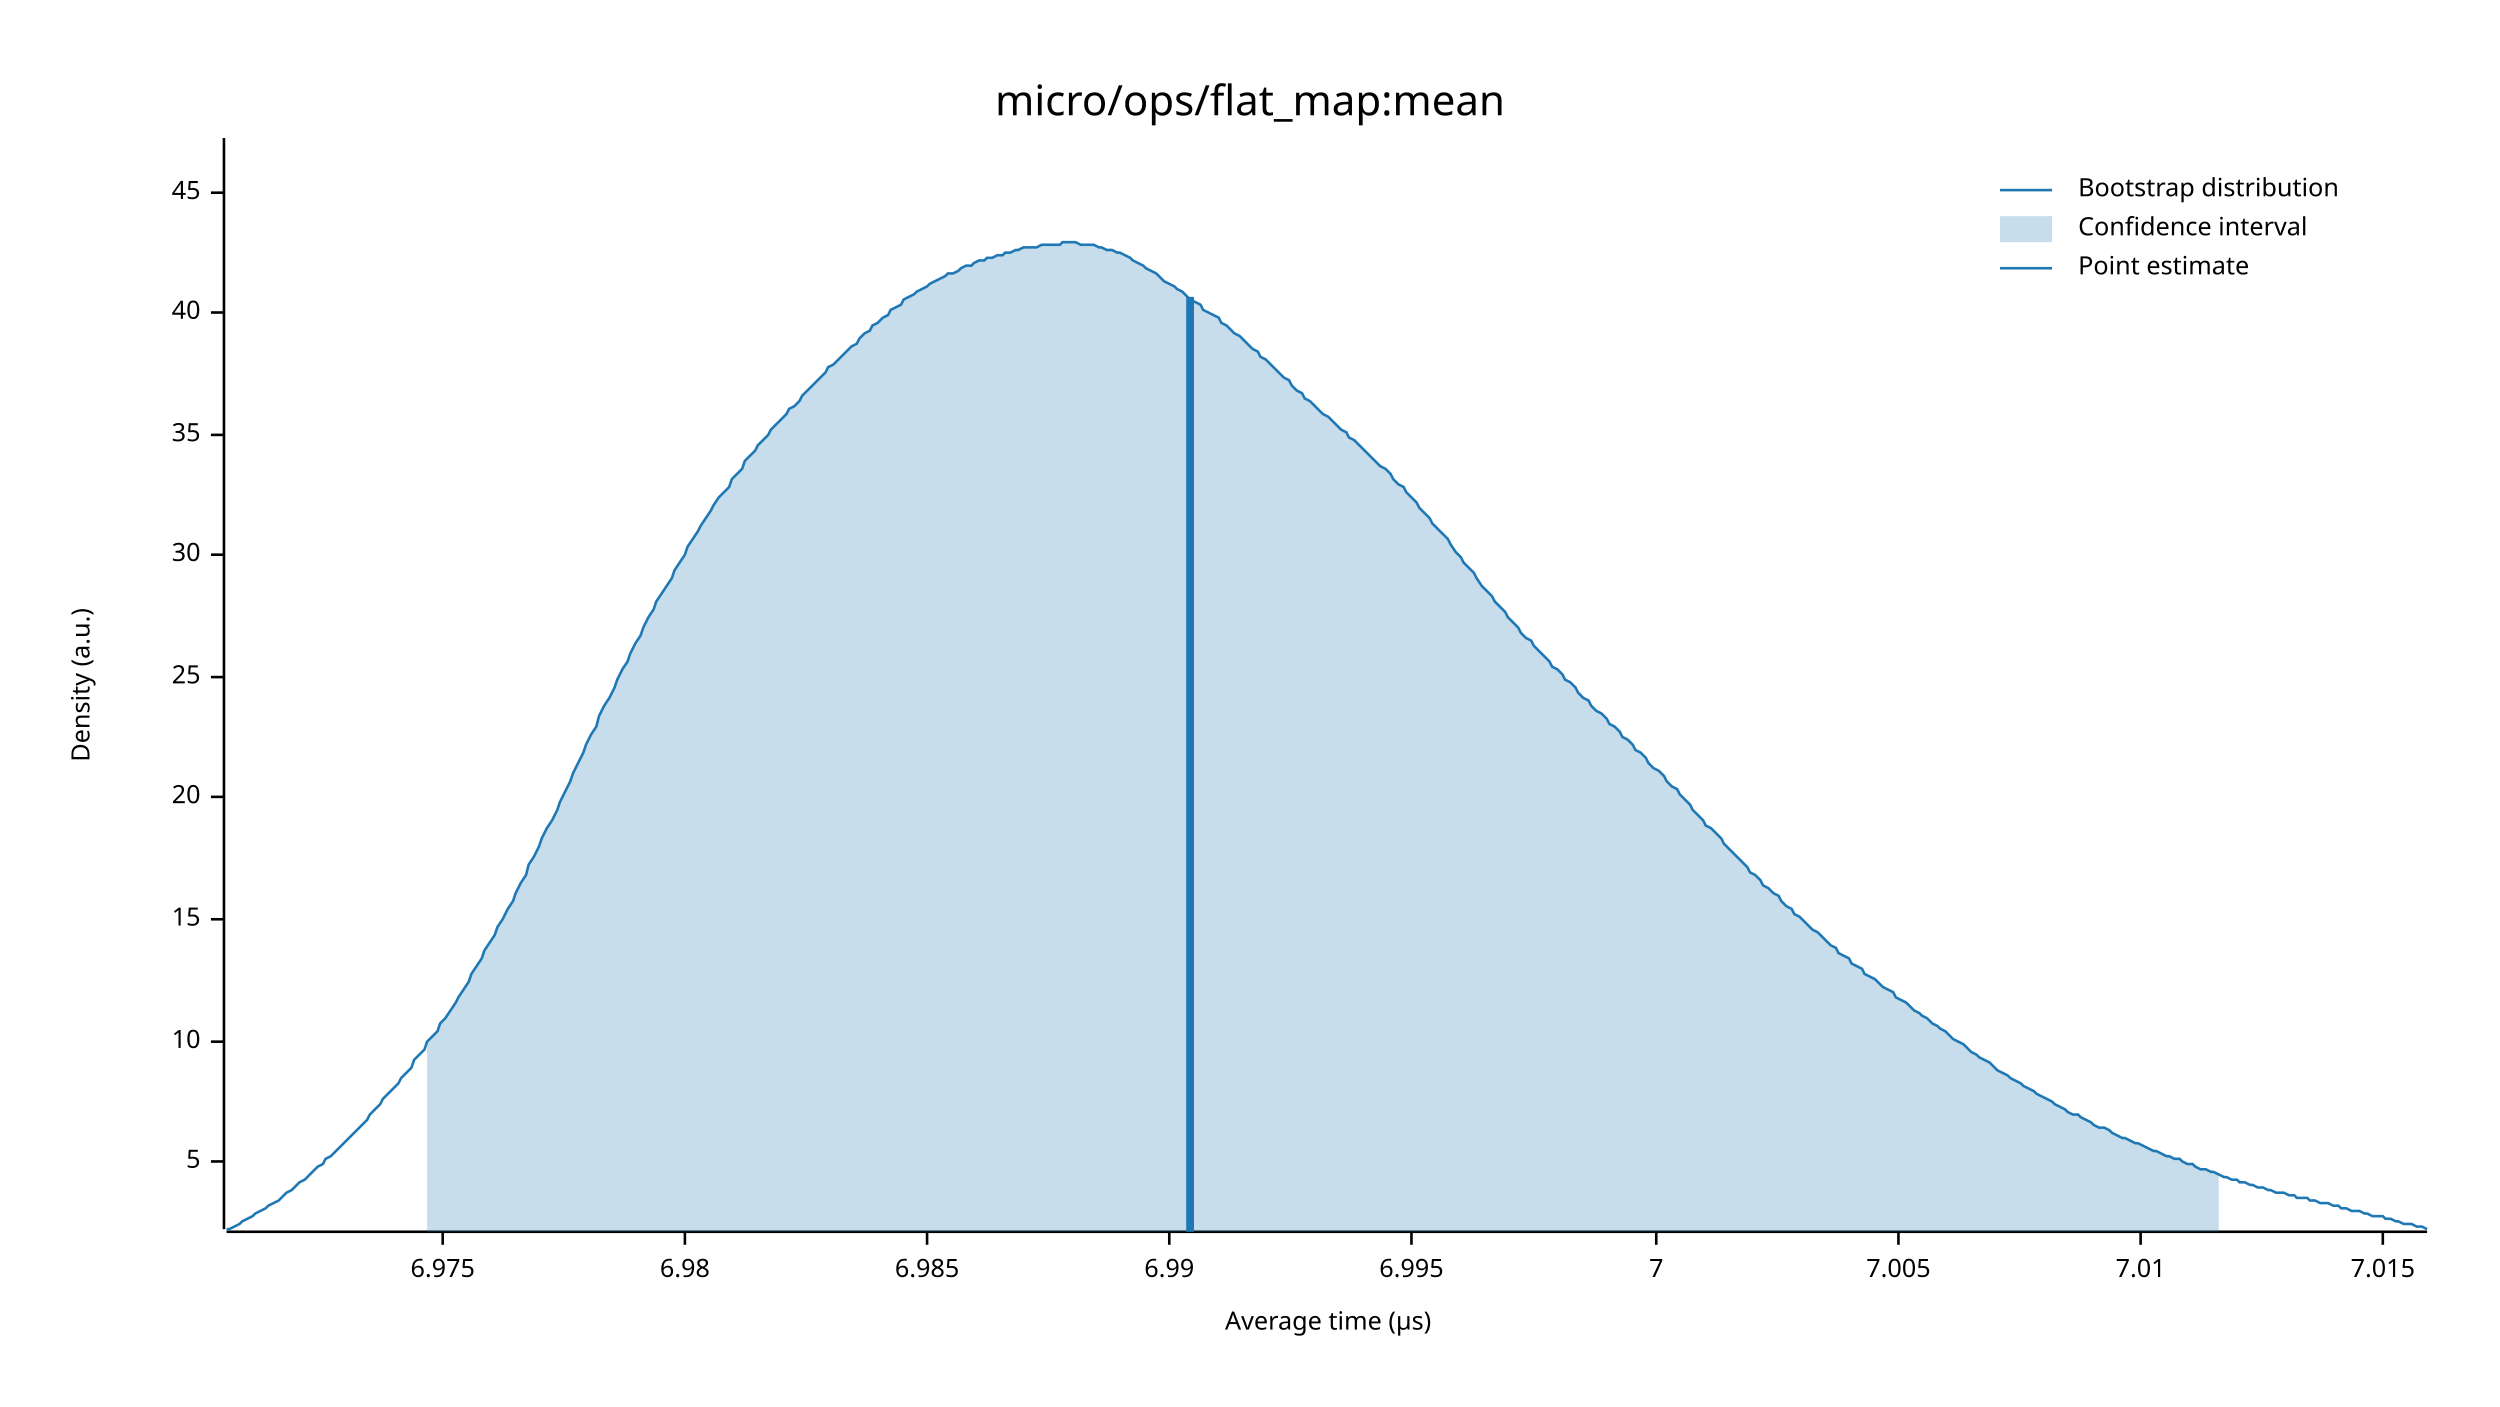
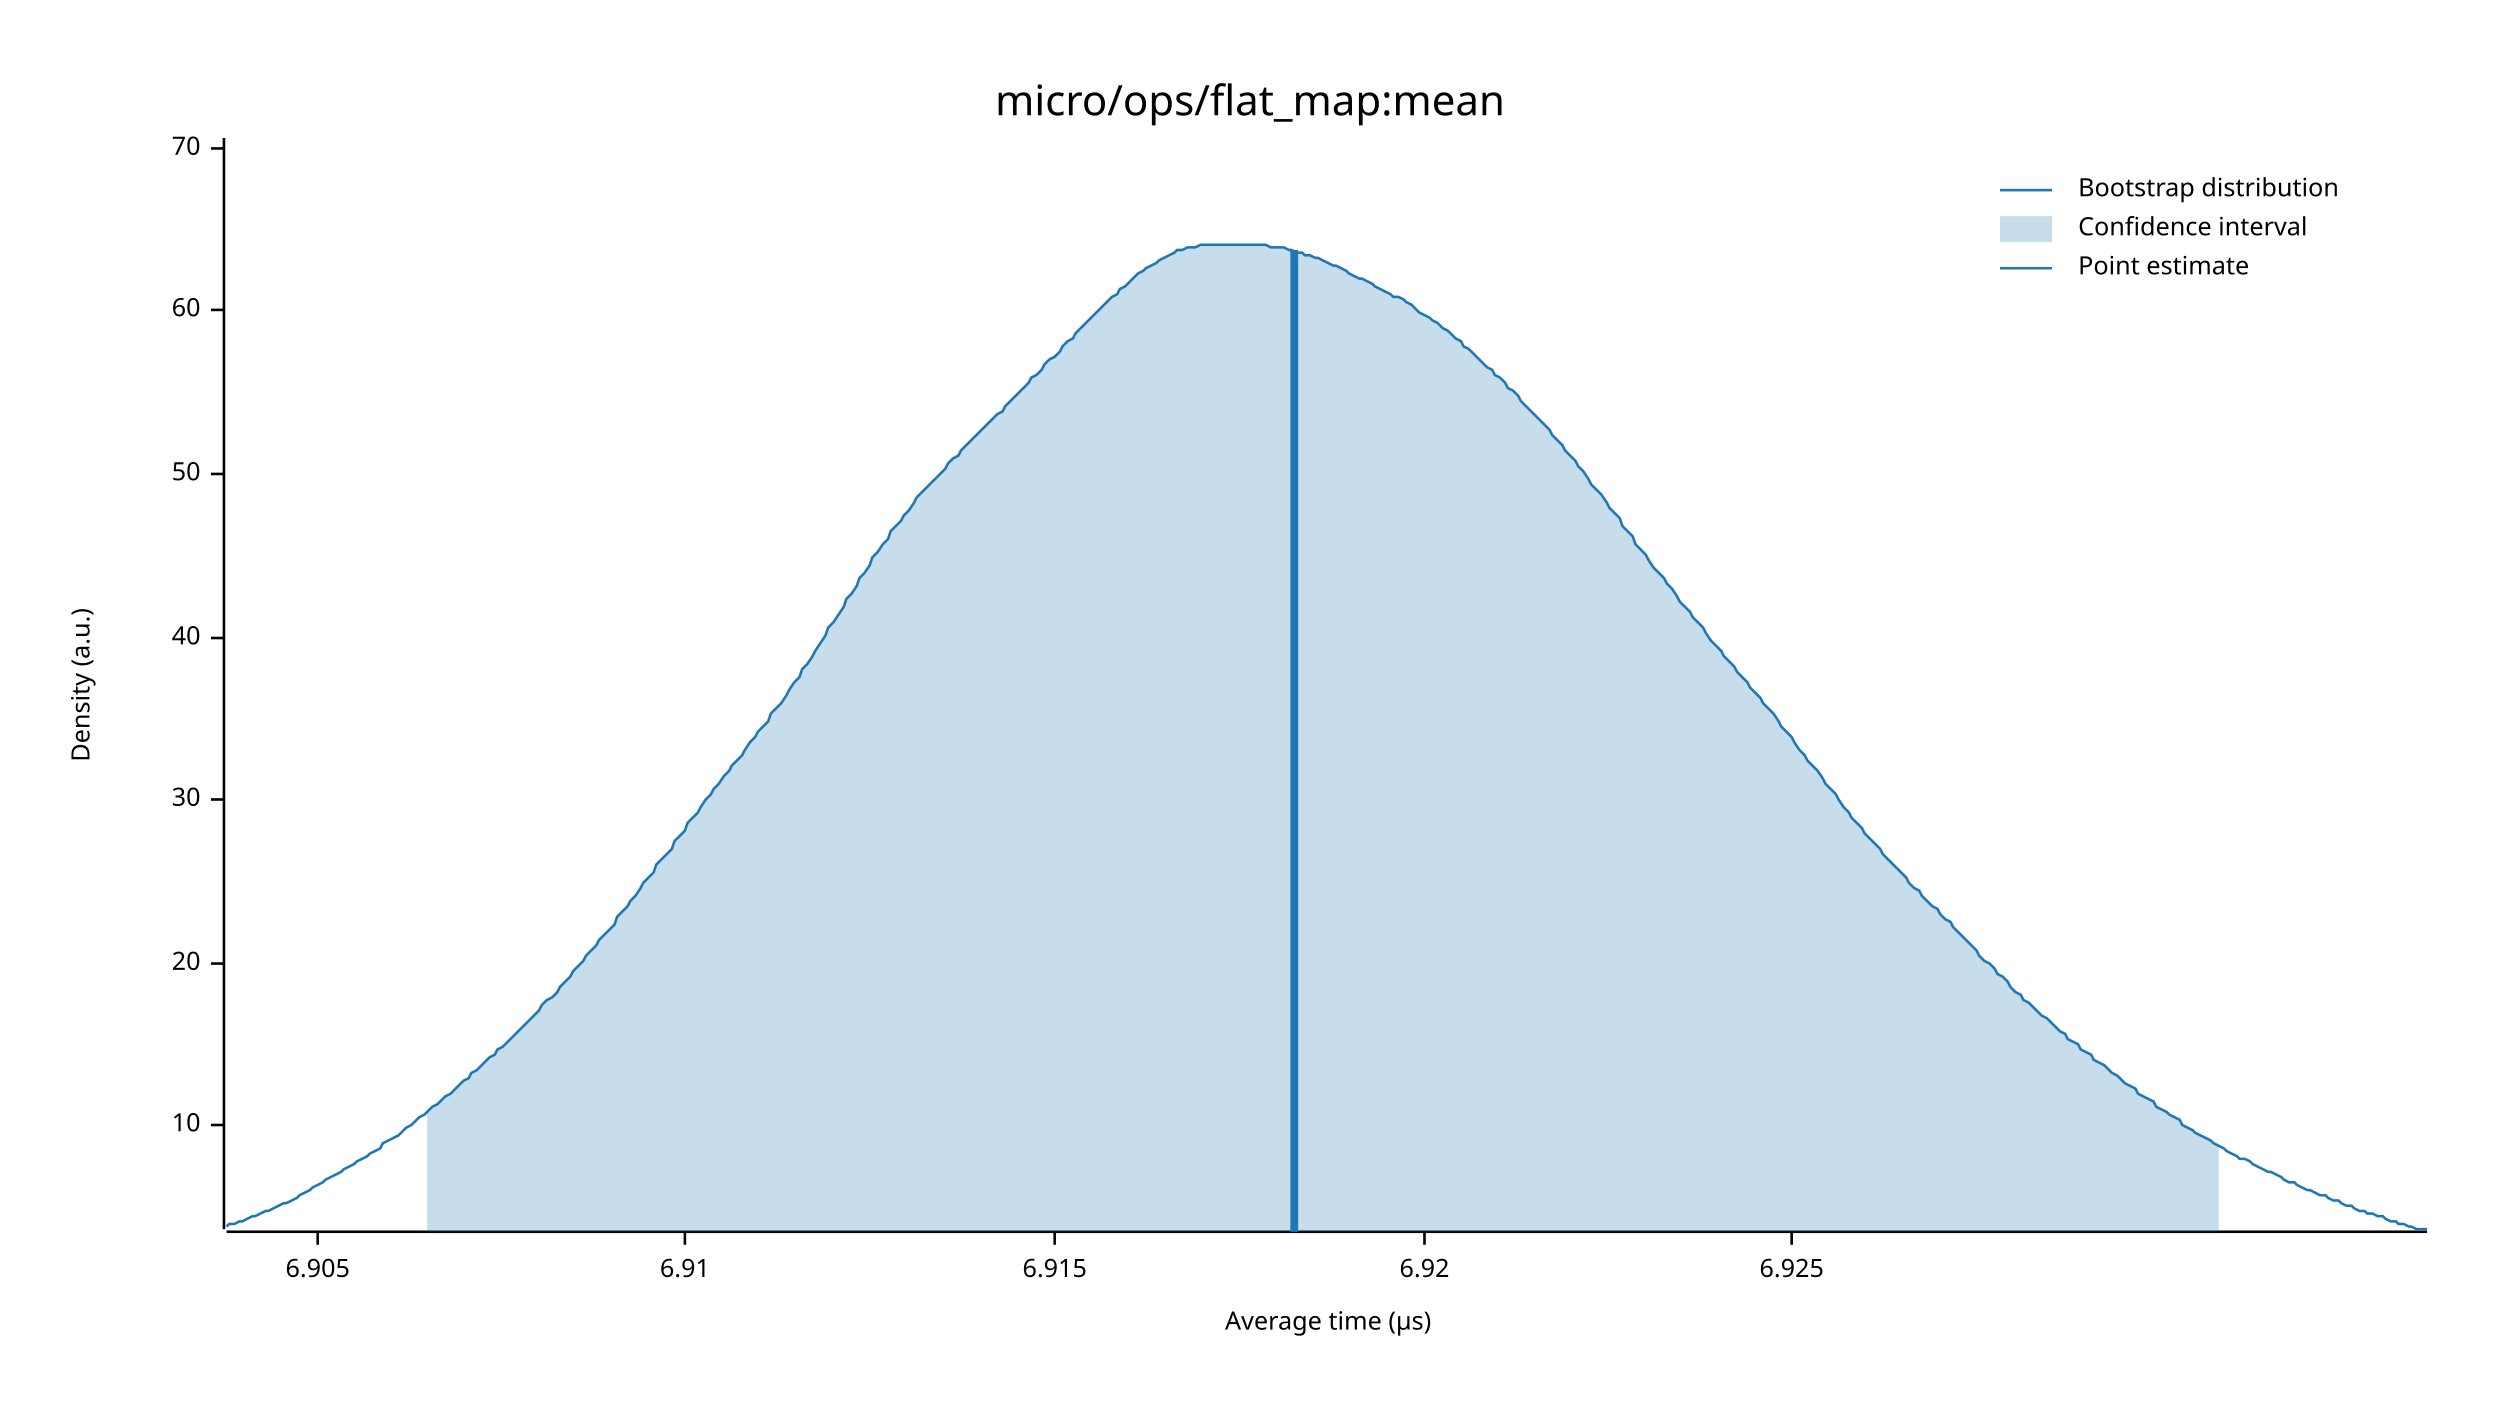
<svg xmlns="http://www.w3.org/2000/svg" width="960" height="540" viewBox="0 0 960 540">
  <text x="480" y="32" dy="0.76em" text-anchor="middle" font-family="sans-serif" font-size="16.129" opacity="1" fill="#000000">
micro/ops/flat_map:mean
</text>
  <text x="27" y="263" dy="0.76em" text-anchor="middle" font-family="sans-serif" font-size="9.677" opacity="1" fill="#000000" transform="rotate(270, 27, 263)">
Density (a.u.)
</text>
  <text x="510" y="513" dy="-0.5ex" text-anchor="middle" font-family="sans-serif" font-size="9.677" opacity="1" fill="#000000">
Average time (µs)
</text>
  <polyline fill="none" opacity="1" stroke="#000000" stroke-width="1" points="86,53 86,472 " />
-   <text x="77" y="446" dy="0.5ex" text-anchor="end" font-family="sans-serif" font-size="9.677" opacity="1" fill="#000000">
- 5
- </text>
-   <polyline fill="none" opacity="1" stroke="#000000" stroke-width="1" points="81,446 86,446 " />
-   <text x="77" y="400" dy="0.5ex" text-anchor="end" font-family="sans-serif" font-size="9.677" opacity="1" fill="#000000">
+   <text x="77" y="432" dy="0.5ex" text-anchor="end" font-family="sans-serif" font-size="9.677" opacity="1" fill="#000000">
10
</text>
-   <polyline fill="none" opacity="1" stroke="#000000" stroke-width="1" points="81,400 86,400 " />
-   <text x="77" y="353" dy="0.5ex" text-anchor="end" font-family="sans-serif" font-size="9.677" opacity="1" fill="#000000">
- 15
- </text>
-   <polyline fill="none" opacity="1" stroke="#000000" stroke-width="1" points="81,353 86,353 " />
-   <text x="77" y="306" dy="0.5ex" text-anchor="end" font-family="sans-serif" font-size="9.677" opacity="1" fill="#000000">
+   <polyline fill="none" opacity="1" stroke="#000000" stroke-width="1" points="81,432 86,432 " />
+   <text x="77" y="370" dy="0.5ex" text-anchor="end" font-family="sans-serif" font-size="9.677" opacity="1" fill="#000000">
20
</text>
-   <polyline fill="none" opacity="1" stroke="#000000" stroke-width="1" points="81,306 86,306 " />
-   <text x="77" y="260" dy="0.5ex" text-anchor="end" font-family="sans-serif" font-size="9.677" opacity="1" fill="#000000">
- 25
- </text>
-   <polyline fill="none" opacity="1" stroke="#000000" stroke-width="1" points="81,260 86,260 " />
-   <text x="77" y="213" dy="0.5ex" text-anchor="end" font-family="sans-serif" font-size="9.677" opacity="1" fill="#000000">
+   <polyline fill="none" opacity="1" stroke="#000000" stroke-width="1" points="81,370 86,370 " />
+   <text x="77" y="307" dy="0.5ex" text-anchor="end" font-family="sans-serif" font-size="9.677" opacity="1" fill="#000000">
30
</text>
-   <polyline fill="none" opacity="1" stroke="#000000" stroke-width="1" points="81,213 86,213 " />
-   <text x="77" y="167" dy="0.5ex" text-anchor="end" font-family="sans-serif" font-size="9.677" opacity="1" fill="#000000">
- 35
- </text>
-   <polyline fill="none" opacity="1" stroke="#000000" stroke-width="1" points="81,167 86,167 " />
-   <text x="77" y="120" dy="0.5ex" text-anchor="end" font-family="sans-serif" font-size="9.677" opacity="1" fill="#000000">
+   <polyline fill="none" opacity="1" stroke="#000000" stroke-width="1" points="81,307 86,307 " />
+   <text x="77" y="245" dy="0.5ex" text-anchor="end" font-family="sans-serif" font-size="9.677" opacity="1" fill="#000000">
40
</text>
-   <polyline fill="none" opacity="1" stroke="#000000" stroke-width="1" points="81,120 86,120 " />
-   <text x="77" y="74" dy="0.5ex" text-anchor="end" font-family="sans-serif" font-size="9.677" opacity="1" fill="#000000">
- 45
+   <polyline fill="none" opacity="1" stroke="#000000" stroke-width="1" points="81,245 86,245 " />
+   <text x="77" y="182" dy="0.5ex" text-anchor="end" font-family="sans-serif" font-size="9.677" opacity="1" fill="#000000">
+ 50
</text>
-   <polyline fill="none" opacity="1" stroke="#000000" stroke-width="1" points="81,74 86,74 " />
+   <polyline fill="none" opacity="1" stroke="#000000" stroke-width="1" points="81,182 86,182 " />
+   <text x="77" y="119" dy="0.5ex" text-anchor="end" font-family="sans-serif" font-size="9.677" opacity="1" fill="#000000">
+ 60
+ </text>
+   <polyline fill="none" opacity="1" stroke="#000000" stroke-width="1" points="81,119 86,119 " />
+   <text x="77" y="57" dy="0.5ex" text-anchor="end" font-family="sans-serif" font-size="9.677" opacity="1" fill="#000000">
+ 70
+ </text>
+   <polyline fill="none" opacity="1" stroke="#000000" stroke-width="1" points="81,57 86,57 " />
  <polyline fill="none" opacity="1" stroke="#000000" stroke-width="1" points="87,473 932,473 " />
-   <text x="170" y="483" dy="0.76em" text-anchor="middle" font-family="sans-serif" font-size="9.677" opacity="1" fill="#000000">
- 6.975
+   <text x="122" y="483" dy="0.76em" text-anchor="middle" font-family="sans-serif" font-size="9.677" opacity="1" fill="#000000">
+ 6.905
</text>
-   <polyline fill="none" opacity="1" stroke="#000000" stroke-width="1" points="170,473 170,478 " />
+   <polyline fill="none" opacity="1" stroke="#000000" stroke-width="1" points="122,473 122,478 " />
  <text x="263" y="483" dy="0.76em" text-anchor="middle" font-family="sans-serif" font-size="9.677" opacity="1" fill="#000000">
- 6.98
+ 6.91
</text>
  <polyline fill="none" opacity="1" stroke="#000000" stroke-width="1" points="263,473 263,478 " />
-   <text x="356" y="483" dy="0.76em" text-anchor="middle" font-family="sans-serif" font-size="9.677" opacity="1" fill="#000000">
- 6.985
+   <text x="405" y="483" dy="0.76em" text-anchor="middle" font-family="sans-serif" font-size="9.677" opacity="1" fill="#000000">
+ 6.915
</text>
-   <polyline fill="none" opacity="1" stroke="#000000" stroke-width="1" points="356,473 356,478 " />
-   <text x="449" y="483" dy="0.76em" text-anchor="middle" font-family="sans-serif" font-size="9.677" opacity="1" fill="#000000">
- 6.99
+   <polyline fill="none" opacity="1" stroke="#000000" stroke-width="1" points="405,473 405,478 " />
+   <text x="547" y="483" dy="0.76em" text-anchor="middle" font-family="sans-serif" font-size="9.677" opacity="1" fill="#000000">
+ 6.92
</text>
-   <polyline fill="none" opacity="1" stroke="#000000" stroke-width="1" points="449,473 449,478 " />
-   <text x="542" y="483" dy="0.76em" text-anchor="middle" font-family="sans-serif" font-size="9.677" opacity="1" fill="#000000">
- 6.995
+   <polyline fill="none" opacity="1" stroke="#000000" stroke-width="1" points="547,473 547,478 " />
+   <text x="688" y="483" dy="0.76em" text-anchor="middle" font-family="sans-serif" font-size="9.677" opacity="1" fill="#000000">
+ 6.925
</text>
-   <polyline fill="none" opacity="1" stroke="#000000" stroke-width="1" points="542,473 542,478 " />
-   <text x="636" y="483" dy="0.76em" text-anchor="middle" font-family="sans-serif" font-size="9.677" opacity="1" fill="#000000">
- 7
- </text>
-   <polyline fill="none" opacity="1" stroke="#000000" stroke-width="1" points="636,473 636,478 " />
-   <text x="729" y="483" dy="0.76em" text-anchor="middle" font-family="sans-serif" font-size="9.677" opacity="1" fill="#000000">
- 7.005
- </text>
-   <polyline fill="none" opacity="1" stroke="#000000" stroke-width="1" points="729,473 729,478 " />
-   <text x="822" y="483" dy="0.76em" text-anchor="middle" font-family="sans-serif" font-size="9.677" opacity="1" fill="#000000">
- 7.01
- </text>
-   <polyline fill="none" opacity="1" stroke="#000000" stroke-width="1" points="822,473 822,478 " />
-   <text x="915" y="483" dy="0.76em" text-anchor="middle" font-family="sans-serif" font-size="9.677" opacity="1" fill="#000000">
- 7.015
- </text>
-   <polyline fill="none" opacity="1" stroke="#000000" stroke-width="1" points="915,473 915,478 " />
-   <polyline fill="none" opacity="1" stroke="#1F78B4" stroke-width="1" points="87,472 88,472 90,471 92,470 93,469 95,468 97,467 98,466 100,465 102,464 103,463 105,462 107,461 109,459 110,458 112,457 114,455 115,454 117,453 119,451 120,450 122,448 124,447 125,445 127,444 129,442 131,440 132,439 134,437 136,435 137,434 139,432 141,430 142,428 144,426 146,424 147,422 149,420 151,418 153,416 154,414 156,412 158,410 159,407 161,405 163,403 164,400 166,398 168,396 169,393 171,391 173,388 175,385 176,383 178,380 180,377 181,374 183,371 185,368 186,365 188,362 190,359 191,356 193,353 195,349 197,346 198,343 200,339 202,336 203,332 205,329 207,325 208,322 210,318 212,315 214,311 215,308 217,304 219,300 220,297 222,293 224,289 225,286 227,282 229,279 230,275 232,271 234,268 236,264 237,261 239,257 241,254 242,251 244,247 246,244 247,241 249,237 251,234 252,231 254,228 256,225 258,222 259,219 261,216 263,213 264,210 266,207 268,204 269,202 271,199 273,196 274,194 276,191 278,189 280,187 281,184 283,182 285,180 286,177 288,175 290,173 291,171 293,169 295,167 296,165 298,163 300,161 302,159 303,157 305,156 307,154 308,152 310,150 312,148 313,147 315,145 317,143 318,141 320,140 322,138 324,136 325,135 327,133 329,132 330,130 332,128 334,127 335,125 337,124 339,122 341,121 342,119 344,118 346,117 347,115 349,114 351,113 352,112 354,111 356,110 357,109 359,108 361,107 363,106 364,105 366,105 368,104 369,103 371,102 373,102 374,101 376,100 378,100 379,99 381,99 383,98 385,98 386,97 388,97 390,96 391,96 393,95 395,95 396,95 398,95 400,94 401,94 403,94 405,94 407,94 408,93 410,93 412,93 413,93 415,94 417,94 418,94 420,94 422,95 423,95 425,96 427,96 429,97 430,97 432,98 434,99 435,100 437,101 439,102 440,103 442,104 444,105 445,106 447,108 449,109 451,110 452,111 454,112 456,114 457,115 459,116 461,117 462,119 464,120 466,121 468,122 469,124 471,125 473,127 474,128 476,129 478,131 479,132 481,134 483,135 484,137 486,138 488,140 490,142 491,143 493,145 495,146 496,148 498,150 500,151 501,153 503,154 505,156 506,157 508,159 510,160 512,162 513,163 515,165 517,166 518,168 520,169 522,171 523,172 525,174 527,176 528,177 530,179 532,180 534,182 535,184 537,186 539,187 540,189 542,191 544,193 545,195 547,197 549,199 550,201 552,203 554,205 556,207 557,209 559,212 561,214 562,216 564,218 566,220 567,222 569,225 571,227 573,229 574,231 576,233 578,235 579,237 581,239 583,241 584,243 586,245 588,246 589,248 591,250 593,252 595,254 596,256 598,257 600,259 601,261 603,262 605,264 606,266 608,268 610,269 611,271 613,273 615,274 617,276 618,278 620,279 622,281 623,283 625,284 627,286 628,288 630,289 632,291 633,293 635,295 637,296 639,298 640,300 642,302 644,303 645,305 647,307 649,309 650,311 652,313 654,315 655,317 657,318 659,320 661,322 662,324 664,326 666,328 667,329 669,331 671,333 672,335 674,336 676,338 677,340 679,341 681,343 683,344 684,346 686,348 688,349 689,351 691,352 693,354 694,355 696,357 698,358 700,360 701,361 703,363 705,364 706,366 708,367 710,368 711,370 713,371 715,372 716,374 718,375 720,376 722,378 723,379 725,380 727,381 728,383 730,384 732,385 733,386 735,388 737,389 738,390 740,391 742,393 744,394 745,395 747,396 749,398 750,399 752,400 754,401 755,402 757,404 759,405 760,406 762,407 764,408 766,410 767,411 769,412 771,413 772,414 774,415 776,416 777,417 779,418 781,419 782,420 784,421 786,422 788,423 789,424 791,425 793,426 794,427 796,428 798,428 799,429 801,430 803,431 804,432 806,433 808,433 810,434 811,435 813,436 815,437 816,437 818,438 820,439 821,439 823,440 825,441 827,442 828,442 830,443 832,444 833,444 835,445 837,445 838,446 840,447 842,447 843,448 845,449 847,449 849,450 850,450 852,451 854,452 855,452 857,453 859,453 860,454 862,454 864,455 865,455 867,456 869,456 871,457 872,457 874,458 876,458 877,458 879,459 881,459 882,460 884,460 886,460 887,461 889,461 891,462 893,462 894,462 896,463 898,463 899,464 901,464 903,465 904,465 906,465 908,466 909,466 911,467 913,467 915,467 916,468 918,468 920,469 921,469 923,470 925,470 926,470 928,471 930,471 932,472 " />
-   <polygon opacity="0.25" fill="#1F78B4" points="164,400 166,398 168,396 169,393 171,391 173,388 175,385 176,383 178,380 180,377 181,374 183,371 185,368 186,365 188,362 190,359 191,356 193,353 195,349 197,346 198,343 200,339 202,336 203,332 205,329 207,325 208,322 210,318 212,315 214,311 215,308 217,304 219,300 220,297 222,293 224,289 225,286 227,282 229,279 230,275 232,271 234,268 236,264 237,261 239,257 241,254 242,251 244,247 246,244 247,241 249,237 251,234 252,231 254,228 256,225 258,222 259,219 261,216 263,213 264,210 266,207 268,204 269,202 271,199 273,196 274,194 276,191 278,189 280,187 281,184 283,182 285,180 286,177 288,175 290,173 291,171 293,169 295,167 296,165 298,163 300,161 302,159 303,157 305,156 307,154 308,152 310,150 312,148 313,147 315,145 317,143 318,141 320,140 322,138 324,136 325,135 327,133 329,132 330,130 332,128 334,127 335,125 337,124 339,122 341,121 342,119 344,118 346,117 347,115 349,114 351,113 352,112 354,111 356,110 357,109 359,108 361,107 363,106 364,105 366,105 368,104 369,103 371,102 373,102 374,101 376,100 378,100 379,99 381,99 383,98 385,98 386,97 388,97 390,96 391,96 393,95 395,95 396,95 398,95 400,94 401,94 403,94 405,94 407,94 408,93 410,93 412,93 413,93 415,94 417,94 418,94 420,94 422,95 423,95 425,96 427,96 429,97 430,97 432,98 434,99 435,100 437,101 439,102 440,103 442,104 444,105 445,106 447,108 449,109 451,110 452,111 454,112 456,114 457,115 459,116 461,117 462,119 464,120 466,121 468,122 469,124 471,125 473,127 474,128 476,129 478,131 479,132 481,134 483,135 484,137 486,138 488,140 490,142 491,143 493,145 495,146 496,148 498,150 500,151 501,153 503,154 505,156 506,157 508,159 510,160 512,162 513,163 515,165 517,166 518,168 520,169 522,171 523,172 525,174 527,176 528,177 530,179 532,180 534,182 535,184 537,186 539,187 540,189 542,191 544,193 545,195 547,197 549,199 550,201 552,203 554,205 556,207 557,209 559,212 561,214 562,216 564,218 566,220 567,222 569,225 571,227 573,229 574,231 576,233 578,235 579,237 581,239 583,241 584,243 586,245 588,246 589,248 591,250 593,252 595,254 596,256 598,257 600,259 601,261 603,262 605,264 606,266 608,268 610,269 611,271 613,273 615,274 617,276 618,278 620,279 622,281 623,283 625,284 627,286 628,288 630,289 632,291 633,293 635,295 637,296 639,298 640,300 642,302 644,303 645,305 647,307 649,309 650,311 652,313 654,315 655,317 657,318 659,320 661,322 662,324 664,326 666,328 667,329 669,331 671,333 672,335 674,336 676,338 677,340 679,341 681,343 683,344 684,346 686,348 688,349 689,351 691,352 693,354 694,355 696,357 698,358 700,360 701,361 703,363 705,364 706,366 708,367 710,368 711,370 713,371 715,372 716,374 718,375 720,376 722,378 723,379 725,380 727,381 728,383 730,384 732,385 733,386 735,388 737,389 738,390 740,391 742,393 744,394 745,395 747,396 749,398 750,399 752,400 754,401 755,402 757,404 759,405 760,406 762,407 764,408 766,410 767,411 769,412 771,413 772,414 774,415 776,416 777,417 779,418 781,419 782,420 784,421 786,422 788,423 789,424 791,425 793,426 794,427 796,428 798,428 799,429 801,430 803,431 804,432 806,433 808,433 810,434 811,435 813,436 815,437 816,437 818,438 820,439 821,439 823,440 825,441 827,442 828,442 830,443 832,444 833,444 835,445 837,445 838,446 840,447 842,447 843,448 845,449 847,449 849,450 850,450 852,451 852,473 164,473 " />
-   <polyline fill="none" opacity="1" stroke="#1F78B4" stroke-width="3" points="457,473 457,114 " />
+   <polyline fill="none" opacity="1" stroke="#000000" stroke-width="1" points="688,473 688,478 " />
+   <polyline fill="none" opacity="1" stroke="#1F78B4" stroke-width="1" points="87,471 88,470 90,470 92,469 93,469 95,468 97,467 98,467 100,466 102,465 103,465 105,464 107,463 109,462 110,462 112,461 114,460 115,459 117,458 119,457 120,456 122,455 124,454 125,453 127,452 129,451 131,450 132,449 134,448 136,447 137,446 139,445 141,444 142,443 144,442 146,441 147,439 149,438 151,437 153,436 154,435 156,433 158,432 159,431 161,429 163,428 164,427 166,425 168,424 169,423 171,421 173,420 175,418 176,417 178,415 180,414 181,412 183,411 185,409 186,408 188,406 190,405 191,403 193,402 195,400 197,398 198,397 200,395 202,393 203,392 205,390 207,388 208,386 210,384 212,383 214,381 215,379 217,377 219,375 220,373 222,371 224,369 225,367 227,365 229,363 230,361 232,359 234,357 236,355 237,352 239,350 241,348 242,346 244,344 246,341 247,339 249,337 251,335 252,332 254,330 256,328 258,326 259,323 261,321 263,319 264,316 266,314 268,312 269,310 271,307 273,305 274,303 276,301 278,298 280,296 281,294 283,292 285,290 286,288 288,285 290,283 291,281 293,279 295,277 296,274 298,272 300,270 302,267 303,265 305,262 307,260 308,257 310,255 312,252 313,250 315,247 317,244 318,241 320,239 322,236 324,233 325,230 327,228 329,225 330,222 332,220 334,217 335,214 337,212 339,209 341,207 342,204 344,202 346,200 347,198 349,196 351,193 352,191 354,189 356,187 357,186 359,184 361,182 363,180 364,178 366,176 368,175 369,173 371,171 373,169 374,168 376,166 378,164 379,163 381,161 383,159 385,158 386,156 388,154 390,152 391,151 393,149 395,147 396,145 398,144 400,142 401,140 403,138 405,137 407,135 408,133 410,131 412,130 413,128 415,126 417,124 418,123 420,121 422,119 423,118 425,116 427,114 429,113 430,111 432,110 434,108 435,107 437,105 439,104 440,103 442,102 444,101 445,100 447,99 449,98 451,97 452,96 454,96 456,95 457,95 459,95 461,94 462,94 464,94 466,94 468,94 469,94 471,94 473,94 474,94 476,94 478,94 479,94 481,94 483,94 484,94 486,94 488,95 490,95 491,95 493,95 495,96 496,96 498,97 500,97 501,98 503,98 505,99 506,99 508,100 510,101 512,102 513,102 515,103 517,104 518,105 520,106 522,107 523,107 525,108 527,109 528,110 530,111 532,112 534,113 535,114 537,114 539,115 540,116 542,117 544,119 545,120 547,121 549,122 550,123 552,124 554,126 556,127 557,128 559,130 561,131 562,133 564,134 566,136 567,137 569,139 571,141 573,142 574,144 576,145 578,147 579,149 581,150 583,152 584,154 586,156 588,158 589,159 591,161 593,163 595,165 596,167 598,169 600,171 601,173 603,175 605,177 606,179 608,181 610,184 611,186 613,188 615,190 617,193 618,195 620,197 622,199 623,202 625,204 627,206 628,209 630,211 632,213 633,215 635,218 637,220 639,222 640,224 642,226 644,229 645,231 647,233 649,235 650,237 652,239 654,241 655,243 657,246 659,248 661,250 662,252 664,254 666,256 667,258 669,260 671,262 672,264 674,266 676,268 677,270 679,272 681,274 683,277 684,279 686,281 688,283 689,285 691,288 693,290 694,292 696,294 698,296 700,299 701,301 703,303 705,305 706,307 708,310 710,312 711,314 713,316 715,318 716,320 718,322 720,324 722,326 723,328 725,330 727,332 728,333 730,335 732,337 733,339 735,341 737,342 738,344 740,346 742,348 744,349 745,351 747,353 749,354 750,356 752,358 754,360 755,361 757,363 759,365 760,367 762,369 764,370 766,372 767,374 769,375 771,377 772,379 774,381 776,382 777,384 779,385 781,387 782,388 784,390 786,391 788,393 789,394 791,396 793,397 794,399 796,400 798,401 799,403 801,404 803,405 804,407 806,408 808,409 810,411 811,412 813,413 815,415 816,416 818,417 820,418 821,420 823,421 825,422 827,423 828,425 830,426 832,427 833,428 835,429 837,430 838,432 840,433 842,434 843,435 845,436 847,437 849,438 850,439 852,440 854,441 855,442 857,443 859,444 860,445 862,445 864,446 865,447 867,448 869,449 871,450 872,450 874,451 876,452 877,453 879,454 881,454 882,455 884,456 886,457 887,457 889,458 891,459 893,459 894,460 896,461 898,461 899,462 901,463 903,463 904,464 906,465 908,465 909,466 911,466 913,467 915,467 916,468 918,469 920,469 921,470 923,470 925,471 926,471 928,472 930,472 932,472 " />
+   <polygon opacity="0.25" fill="#1F78B4" points="164,427 166,425 168,424 169,423 171,421 173,420 175,418 176,417 178,415 180,414 181,412 183,411 185,409 186,408 188,406 190,405 191,403 193,402 195,400 197,398 198,397 200,395 202,393 203,392 205,390 207,388 208,386 210,384 212,383 214,381 215,379 217,377 219,375 220,373 222,371 224,369 225,367 227,365 229,363 230,361 232,359 234,357 236,355 237,352 239,350 241,348 242,346 244,344 246,341 247,339 249,337 251,335 252,332 254,330 256,328 258,326 259,323 261,321 263,319 264,316 266,314 268,312 269,310 271,307 273,305 274,303 276,301 278,298 280,296 281,294 283,292 285,290 286,288 288,285 290,283 291,281 293,279 295,277 296,274 298,272 300,270 302,267 303,265 305,262 307,260 308,257 310,255 312,252 313,250 315,247 317,244 318,241 320,239 322,236 324,233 325,230 327,228 329,225 330,222 332,220 334,217 335,214 337,212 339,209 341,207 342,204 344,202 346,200 347,198 349,196 351,193 352,191 354,189 356,187 357,186 359,184 361,182 363,180 364,178 366,176 368,175 369,173 371,171 373,169 374,168 376,166 378,164 379,163 381,161 383,159 385,158 386,156 388,154 390,152 391,151 393,149 395,147 396,145 398,144 400,142 401,140 403,138 405,137 407,135 408,133 410,131 412,130 413,128 415,126 417,124 418,123 420,121 422,119 423,118 425,116 427,114 429,113 430,111 432,110 434,108 435,107 437,105 439,104 440,103 442,102 444,101 445,100 447,99 449,98 451,97 452,96 454,96 456,95 457,95 459,95 461,94 462,94 464,94 466,94 468,94 469,94 471,94 473,94 474,94 476,94 478,94 479,94 481,94 483,94 484,94 486,94 488,95 490,95 491,95 493,95 495,96 496,96 498,97 500,97 501,98 503,98 505,99 506,99 508,100 510,101 512,102 513,102 515,103 517,104 518,105 520,106 522,107 523,107 525,108 527,109 528,110 530,111 532,112 534,113 535,114 537,114 539,115 540,116 542,117 544,119 545,120 547,121 549,122 550,123 552,124 554,126 556,127 557,128 559,130 561,131 562,133 564,134 566,136 567,137 569,139 571,141 573,142 574,144 576,145 578,147 579,149 581,150 583,152 584,154 586,156 588,158 589,159 591,161 593,163 595,165 596,167 598,169 600,171 601,173 603,175 605,177 606,179 608,181 610,184 611,186 613,188 615,190 617,193 618,195 620,197 622,199 623,202 625,204 627,206 628,209 630,211 632,213 633,215 635,218 637,220 639,222 640,224 642,226 644,229 645,231 647,233 649,235 650,237 652,239 654,241 655,243 657,246 659,248 661,250 662,252 664,254 666,256 667,258 669,260 671,262 672,264 674,266 676,268 677,270 679,272 681,274 683,277 684,279 686,281 688,283 689,285 691,288 693,290 694,292 696,294 698,296 700,299 701,301 703,303 705,305 706,307 708,310 710,312 711,314 713,316 715,318 716,320 718,322 720,324 722,326 723,328 725,330 727,332 728,333 730,335 732,337 733,339 735,341 737,342 738,344 740,346 742,348 744,349 745,351 747,353 749,354 750,356 752,358 754,360 755,361 757,363 759,365 760,367 762,369 764,370 766,372 767,374 769,375 771,377 772,379 774,381 776,382 777,384 779,385 781,387 782,388 784,390 786,391 788,393 789,394 791,396 793,397 794,399 796,400 798,401 799,403 801,404 803,405 804,407 806,408 808,409 810,411 811,412 813,413 815,415 816,416 818,417 820,418 821,420 823,421 825,422 827,423 828,425 830,426 832,427 833,428 835,429 837,430 838,432 840,433 842,434 843,435 845,436 847,437 849,438 850,439 852,440 852,473 164,473 " />
+   <polyline fill="none" opacity="1" stroke="#1F78B4" stroke-width="3" points="497,473 497,96 " />
  <text x="798" y="68" dy="0.76em" text-anchor="start" font-family="sans-serif" font-size="9.677" opacity="1" fill="#000000">
Bootstrap distribution
</text>
  <text x="798" y="83" dy="0.76em" text-anchor="start" font-family="sans-serif" font-size="9.677" opacity="1" fill="#000000">
Confidence interval
</text>
  <text x="798" y="98" dy="0.76em" text-anchor="start" font-family="sans-serif" font-size="9.677" opacity="1" fill="#000000">
Point estimate
</text>
  <polyline fill="none" opacity="1" stroke="#1F78B4" stroke-width="1" points="768,73 788,73 " />
  <rect x="768" y="83" width="20" height="10" opacity="0.25" fill="#1F78B4" stroke="none" />
  <polyline fill="none" opacity="1" stroke="#1F78B4" stroke-width="1" points="768,103 788,103 " />
</svg>
